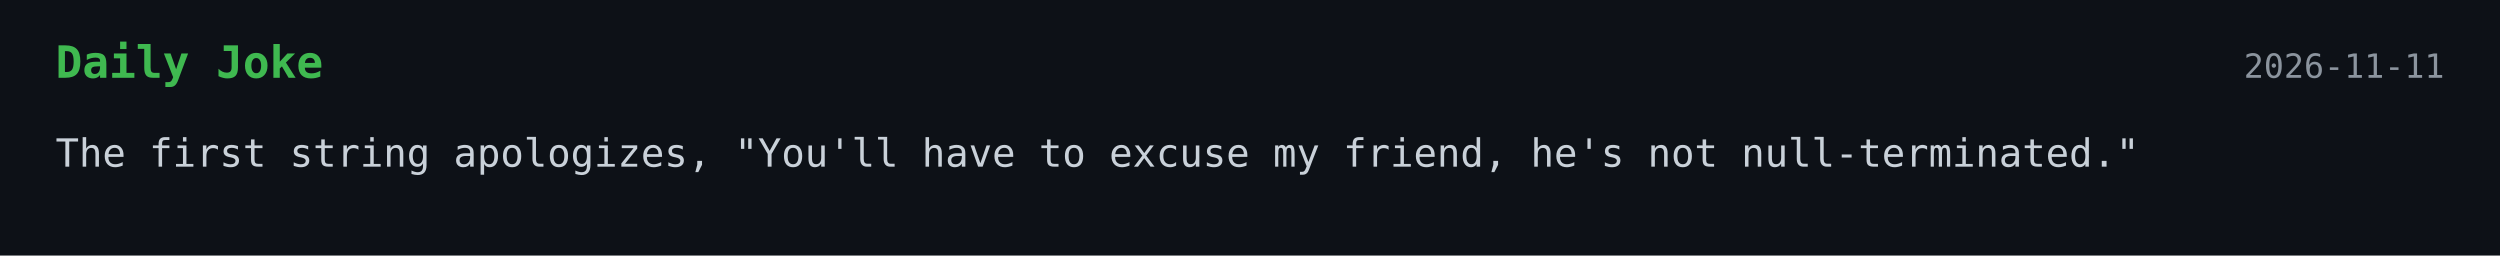
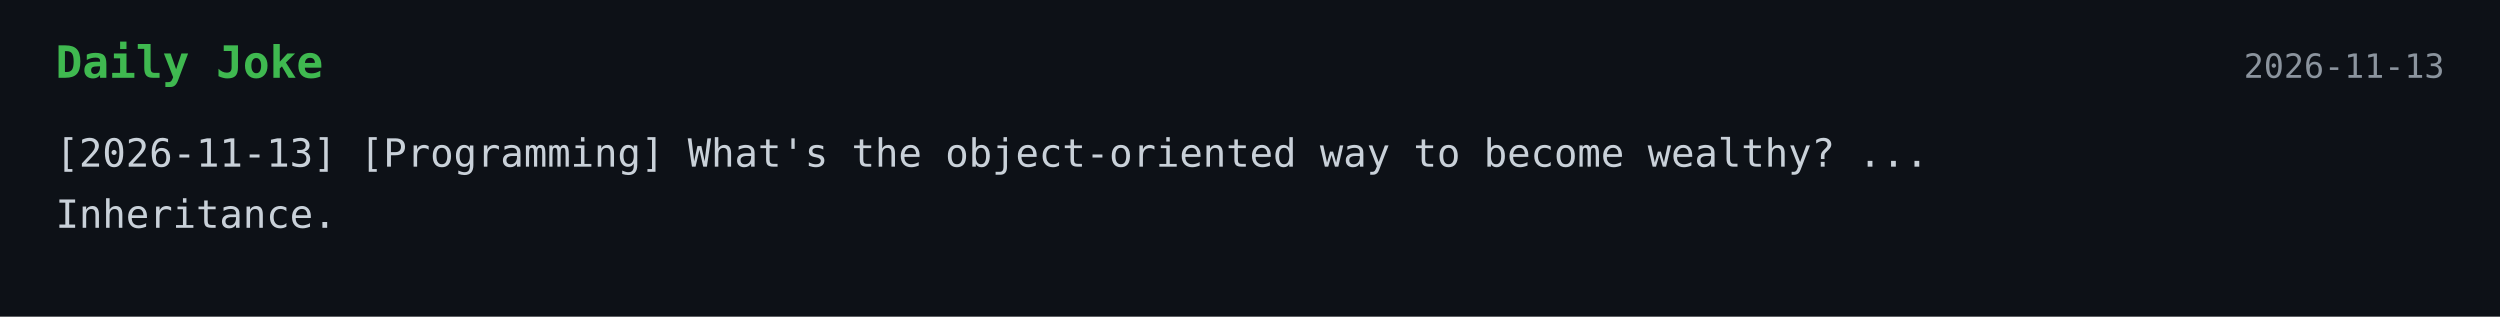
- <svg xmlns="http://www.w3.org/2000/svg" width="900" height="92">
+ <svg xmlns="http://www.w3.org/2000/svg" width="900" height="114">
  <style>
    .bg { fill: #0d1117; }
    .title { font: 700 16px monospace; fill: #3fb950; }
    .text { font: 14px monospace; fill: #c9d1d9; }
    .date { font: 12px monospace; fill: #8b949e; }
  </style>
  <rect width="100%" height="100%" class="bg" />
  <text x="20" y="28" class="title">Daily Joke</text>
-   <text x="880" y="28" text-anchor="end" class="date">2026-11-11</text>
-   <text x="20" y="60" class="text">The first string apologizes, "You'll have to excuse my friend, he's not null-terminated."</text>
+   <text x="880" y="28" text-anchor="end" class="date">2026-11-13</text>
+   <text x="20" y="60" class="text">[2026-11-13] [Programming] What's the object-oriented way to become wealthy? ...</text>
+   <text x="20" y="82" class="text">Inheritance.</text>
</svg>
